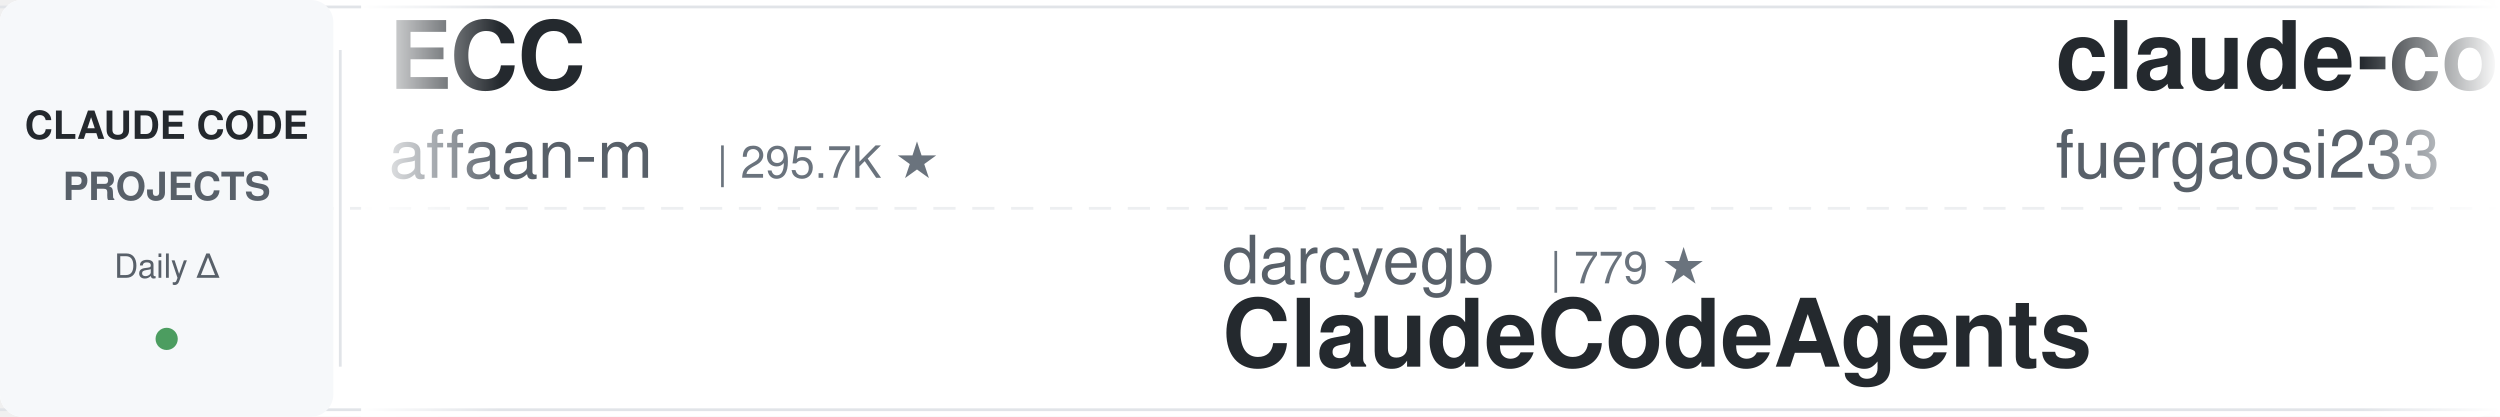
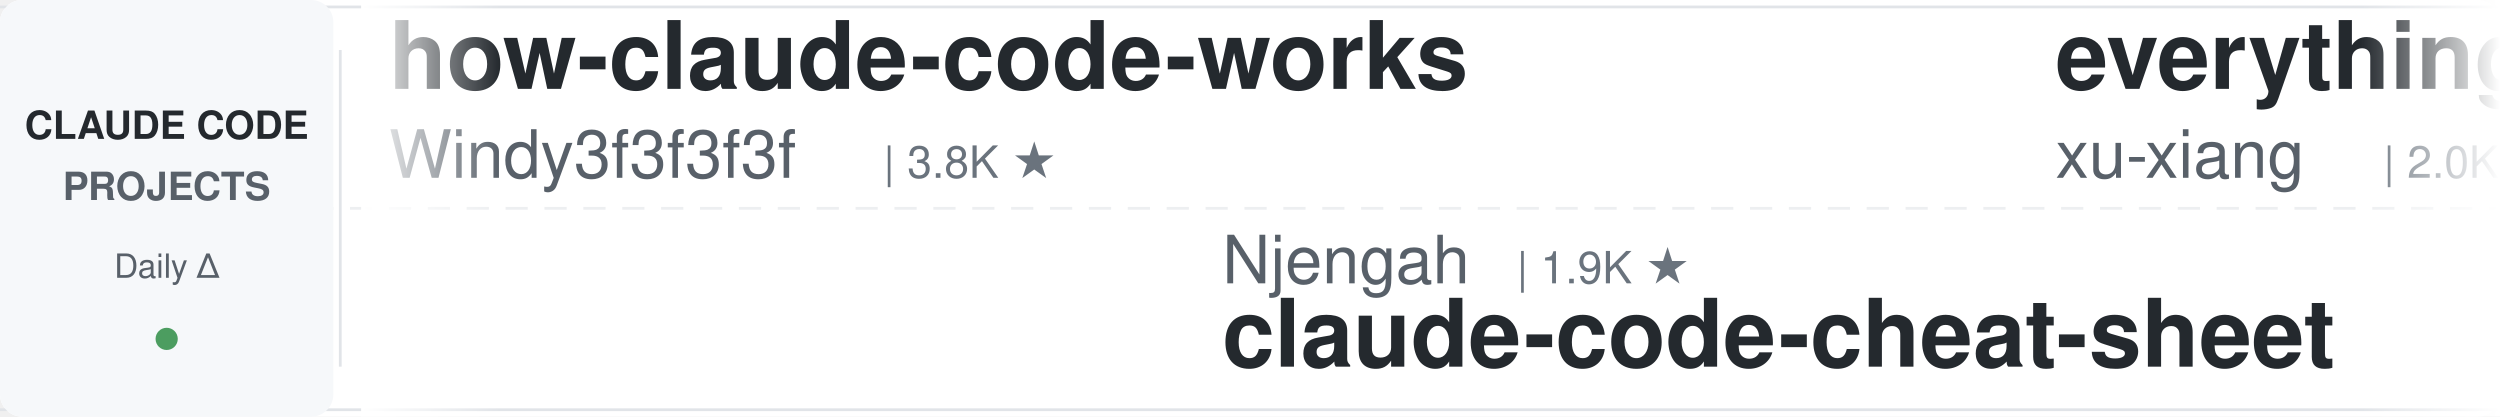
<svg xmlns="http://www.w3.org/2000/svg" width="900" height="150">
  <defs>
    <linearGradient id="leftFade" x1="0%" y1="0%" x2="100%" y2="0%">
      <stop offset="0%" style="stop-color:#ffffff;stop-opacity:1" />
      <stop offset="100%" style="stop-color:#ffffff;stop-opacity:0" />
    </linearGradient>
    <linearGradient id="rightFade" x1="0%" y1="0%" x2="100%" y2="0%">
      <stop offset="0%" style="stop-color:#ffffff;stop-opacity:0" />
      <stop offset="100%" style="stop-color:#ffffff;stop-opacity:1" />
    </linearGradient>
  </defs>
  <rect width="900" height="150" fill="#ffffff" rx="8" />
  <rect x="0" y="2" width="900" height="1" fill="#e1e4e8" />
  <rect x="0" y="147" width="900" height="1" fill="#e1e4e8" />
  <line x1="0" y1="75" x2="900" y2="75" stroke="#e1e4e8" stroke-width="1" stroke-dasharray="8 6" opacity="0.6" />
  <rect x="0" y="0" width="120" height="150" fill="#f6f8fa" rx="8" />
  <text x="60" y="50" font-family="-apple-system, BlinkMacSystemFont, 'Segoe UI', Helvetica, Arial, sans-serif" font-size="14" font-weight="600" fill="#24292e" text-anchor="middle">CLAUDE CODE</text>
  <text x="60" y="72" font-family="-apple-system, BlinkMacSystemFont, 'Segoe UI', Helvetica, Arial, sans-serif" font-size="14" font-weight="600" fill="#586069" text-anchor="middle">PROJECTS</text>
  <text x="60" y="100" font-family="-apple-system, BlinkMacSystemFont, 'Segoe UI', Helvetica, Arial, sans-serif" font-size="12" font-weight="500" fill="#586069" text-anchor="middle">Daily Δ</text>
  <circle cx="60" cy="122" r="4" fill="#22863a" opacity="0.8" />
  <rect x="122" y="18" width="1" height="114" fill="#e1e4e8" />
  <clipPath id="tickerClip">
    <rect x="130" y="0" width="770" height="150" />
  </clipPath>
  <g clip-path="url(#tickerClip)">
    <g id="tickerItems">
      <animateTransform attributeName="transform" attributeType="XML" type="translate" from="0 0" to="-3000 0" dur="54s" repeatCount="indefinite" />
      <g transform="translate(0, 0)">
-         <text x="140" y="32" font-family="-apple-system, BlinkMacSystemFont, 'Segoe UI', Helvetica, Arial, sans-serif" font-size="34" font-weight="600" fill="#24292e">ECC</text>
-         <text x="140" y="64" font-family="-apple-system, BlinkMacSystemFont, 'Segoe UI', Helvetica, Arial, sans-serif" font-size="24" font-weight="400" fill="#586069">affaan-m</text>
-         <text x="258" y="64" font-family="-apple-system, BlinkMacSystemFont, 'Segoe UI', Helvetica, Arial, sans-serif" font-size="16" font-weight="500" fill="#6a737d">| 295.7K ★</text>
+         <text x="140" y="32" font-family="-apple-system, BlinkMacSystemFont, 'Segoe UI', Helvetica, Arial, sans-serif" font-size="34" font-weight="600" fill="#24292e">how-claude-code-works</text>
+         <text x="140" y="64" font-family="-apple-system, BlinkMacSystemFont, 'Segoe UI', Helvetica, Arial, sans-serif" font-size="24" font-weight="400" fill="#586069">Windy3f3f3f3f</text>
+         <text x="318" y="64" font-family="-apple-system, BlinkMacSystemFont, 'Segoe UI', Helvetica, Arial, sans-serif" font-size="16" font-weight="500" fill="#6a737d">| 3.8K ★</text>
      </g>
      <g transform="translate(300, 0)">
-         <text x="140" y="102" font-family="-apple-system, BlinkMacSystemFont, 'Segoe UI', Helvetica, Arial, sans-serif" font-size="24" font-weight="400" fill="#586069">darcyegb</text>
-         <text x="258" y="102" font-family="-apple-system, BlinkMacSystemFont, 'Segoe UI', Helvetica, Arial, sans-serif" font-size="16" font-weight="500" fill="#6a737d">| 779 ★</text>
-         <text x="140" y="132" font-family="-apple-system, BlinkMacSystemFont, 'Segoe UI', Helvetica, Arial, sans-serif" font-size="34" font-weight="600" fill="#24292e">ClaudeCodeAgents</text>
+         <text x="140" y="102" font-family="-apple-system, BlinkMacSystemFont, 'Segoe UI', Helvetica, Arial, sans-serif" font-size="24" font-weight="400" fill="#586069">Njengah</text>
+         <text x="246" y="102" font-family="-apple-system, BlinkMacSystemFont, 'Segoe UI', Helvetica, Arial, sans-serif" font-size="16" font-weight="500" fill="#6a737d">| 1.9K ★</text>
+         <text x="140" y="132" font-family="-apple-system, BlinkMacSystemFont, 'Segoe UI', Helvetica, Arial, sans-serif" font-size="34" font-weight="600" fill="#24292e">claude-code-cheat-sheet</text>
      </g>
      <g transform="translate(600, 0)">
-         <text x="140" y="32" font-family="-apple-system, BlinkMacSystemFont, 'Segoe UI', Helvetica, Arial, sans-serif" font-size="34" font-weight="600" fill="#24292e">claude-code-proxy</text>
-         <text x="140" y="64" font-family="-apple-system, BlinkMacSystemFont, 'Segoe UI', Helvetica, Arial, sans-serif" font-size="24" font-weight="400" fill="#586069">fuergaosi233</text>
-         <text x="306" y="64" font-family="-apple-system, BlinkMacSystemFont, 'Segoe UI', Helvetica, Arial, sans-serif" font-size="16" font-weight="500" fill="#6a737d">| 2.8K ★</text>
+         <text x="140" y="32" font-family="-apple-system, BlinkMacSystemFont, 'Segoe UI', Helvetica, Arial, sans-serif" font-size="34" font-weight="600" fill="#24292e">everything-claude-code-z...</text>
+         <text x="140" y="64" font-family="-apple-system, BlinkMacSystemFont, 'Segoe UI', Helvetica, Arial, sans-serif" font-size="24" font-weight="400" fill="#586069">xu-xiang</text>
+         <text x="258" y="64" font-family="-apple-system, BlinkMacSystemFont, 'Segoe UI', Helvetica, Arial, sans-serif" font-size="16" font-weight="500" fill="#6a737d">| 2.0K ★</text>
      </g>
      <g transform="translate(900, 0)">
-         <text x="140" y="102" font-family="-apple-system, BlinkMacSystemFont, 'Segoe UI', Helvetica, Arial, sans-serif" font-size="24" font-weight="400" fill="#586069">feiskyer</text>
-         <text x="258" y="102" font-family="-apple-system, BlinkMacSystemFont, 'Segoe UI', Helvetica, Arial, sans-serif" font-size="16" font-weight="500" fill="#6a737d">| 1.7K ★</text>
-         <text x="140" y="132" font-family="-apple-system, BlinkMacSystemFont, 'Segoe UI', Helvetica, Arial, sans-serif" font-size="34" font-weight="600" fill="#24292e">claude-code-settings</text>
-       </g>
-       <g transform="translate(1200, 0)">
-         <text x="140" y="32" font-family="-apple-system, BlinkMacSystemFont, 'Segoe UI', Helvetica, Arial, sans-serif" font-size="34" font-weight="600" fill="#24292e">claude-code-from-scratch</text>
-         <text x="140" y="64" font-family="-apple-system, BlinkMacSystemFont, 'Segoe UI', Helvetica, Arial, sans-serif" font-size="24" font-weight="400" fill="#586069">Windy3f3f3f3f</text>
-         <text x="318" y="64" font-family="-apple-system, BlinkMacSystemFont, 'Segoe UI', Helvetica, Arial, sans-serif" font-size="16" font-weight="500" fill="#6a737d">| 2.8K ★</text>
-       </g>
-       <g transform="translate(1500, 0)">
        <text x="140" y="102" font-family="-apple-system, BlinkMacSystemFont, 'Segoe UI', Helvetica, Arial, sans-serif" font-size="24" font-weight="400" fill="#586069">diet103</text>
        <text x="246" y="102" font-family="-apple-system, BlinkMacSystemFont, 'Segoe UI', Helvetica, Arial, sans-serif" font-size="16" font-weight="500" fill="#6a737d">| 10.0K ★</text>
        <text x="140" y="132" font-family="-apple-system, BlinkMacSystemFont, 'Segoe UI', Helvetica, Arial, sans-serif" font-size="34" font-weight="600" fill="#24292e">claude-code-infrastructu...</text>
      </g>
+       <g transform="translate(1200, 0)">
+         <text x="140" y="32" font-family="-apple-system, BlinkMacSystemFont, 'Segoe UI', Helvetica, Arial, sans-serif" font-size="34" font-weight="600" fill="#24292e">claude-code-source</text>
+         <text x="140" y="64" font-family="-apple-system, BlinkMacSystemFont, 'Segoe UI', Helvetica, Arial, sans-serif" font-size="24" font-weight="400" fill="#586069">JrCx7scC</text>
+         <text x="258" y="64" font-family="-apple-system, BlinkMacSystemFont, 'Segoe UI', Helvetica, Arial, sans-serif" font-size="16" font-weight="500" fill="#6a737d">| 375 ★</text>
+       </g>
+       <g transform="translate(1500, 0)">
+         <text x="140" y="102" font-family="-apple-system, BlinkMacSystemFont, 'Segoe UI', Helvetica, Arial, sans-serif" font-size="24" font-weight="400" fill="#586069">jhlee0409</text>
+         <text x="270" y="102" font-family="-apple-system, BlinkMacSystemFont, 'Segoe UI', Helvetica, Arial, sans-serif" font-size="16" font-weight="500" fill="#6a737d">| 2.3K ★</text>
+         <text x="140" y="132" font-family="-apple-system, BlinkMacSystemFont, 'Segoe UI', Helvetica, Arial, sans-serif" font-size="34" font-weight="600" fill="#24292e">claude-code-history-view...</text>
+       </g>
      <g transform="translate(1800, 0)">
-         <text x="140" y="32" font-family="-apple-system, BlinkMacSystemFont, 'Segoe UI', Helvetica, Arial, sans-serif" font-size="34" font-weight="600" fill="#24292e">claude_codex_bridge</text>
-         <text x="140" y="64" font-family="-apple-system, BlinkMacSystemFont, 'Segoe UI', Helvetica, Arial, sans-serif" font-size="24" font-weight="400" fill="#586069">SeemSeam</text>
-         <text x="258" y="64" font-family="-apple-system, BlinkMacSystemFont, 'Segoe UI', Helvetica, Arial, sans-serif" font-size="16" font-weight="500" fill="#6a737d">| 3.6K ★</text>
+         <text x="140" y="32" font-family="-apple-system, BlinkMacSystemFont, 'Segoe UI', Helvetica, Arial, sans-serif" font-size="34" font-weight="600" fill="#24292e">awesome-claude-code-tool...</text>
+         <text x="140" y="64" font-family="-apple-system, BlinkMacSystemFont, 'Segoe UI', Helvetica, Arial, sans-serif" font-size="24" font-weight="400" fill="#586069">rohitg00</text>
+         <text x="258" y="64" font-family="-apple-system, BlinkMacSystemFont, 'Segoe UI', Helvetica, Arial, sans-serif" font-size="16" font-weight="500" fill="#6a737d">| 2.8K ★</text>
      </g>
      <g transform="translate(2100, 0)">
-         <text x="140" y="102" font-family="-apple-system, BlinkMacSystemFont, 'Segoe UI', Helvetica, Arial, sans-serif" font-size="24" font-weight="400" fill="#586069">Chachamaru127</text>
-         <text x="318" y="102" font-family="-apple-system, BlinkMacSystemFont, 'Segoe UI', Helvetica, Arial, sans-serif" font-size="16" font-weight="500" fill="#6a737d">| 3.2K ★</text>
-         <text x="140" y="132" font-family="-apple-system, BlinkMacSystemFont, 'Segoe UI', Helvetica, Arial, sans-serif" font-size="34" font-weight="600" fill="#24292e">claude-code-harness</text>
+         <text x="140" y="102" font-family="-apple-system, BlinkMacSystemFont, 'Segoe UI', Helvetica, Arial, sans-serif" font-size="24" font-weight="400" fill="#586069">ChrisWiles</text>
+         <text x="282" y="102" font-family="-apple-system, BlinkMacSystemFont, 'Segoe UI', Helvetica, Arial, sans-serif" font-size="16" font-weight="500" fill="#6a737d">| 6.1K ★</text>
+         <text x="140" y="132" font-family="-apple-system, BlinkMacSystemFont, 'Segoe UI', Helvetica, Arial, sans-serif" font-size="34" font-weight="600" fill="#24292e">claude-code-showcase</text>
      </g>
      <g transform="translate(2400, 0)">
-         <text x="140" y="32" font-family="-apple-system, BlinkMacSystemFont, 'Segoe UI', Helvetica, Arial, sans-serif" font-size="34" font-weight="600" fill="#24292e">Dive-into-Claude-Code</text>
-         <text x="140" y="64" font-family="-apple-system, BlinkMacSystemFont, 'Segoe UI', Helvetica, Arial, sans-serif" font-size="24" font-weight="400" fill="#586069">VILA-Lab</text>
-         <text x="258" y="64" font-family="-apple-system, BlinkMacSystemFont, 'Segoe UI', Helvetica, Arial, sans-serif" font-size="16" font-weight="500" fill="#6a737d">| 2.2K ★</text>
+         <text x="140" y="32" font-family="-apple-system, BlinkMacSystemFont, 'Segoe UI', Helvetica, Arial, sans-serif" font-size="34" font-weight="600" fill="#24292e">claude-code-source-build</text>
+         <text x="140" y="64" font-family="-apple-system, BlinkMacSystemFont, 'Segoe UI', Helvetica, Arial, sans-serif" font-size="24" font-weight="400" fill="#586069">andrew-kramer-inno</text>
+         <text x="378" y="64" font-family="-apple-system, BlinkMacSystemFont, 'Segoe UI', Helvetica, Arial, sans-serif" font-size="16" font-weight="500" fill="#6a737d">| 595 ★</text>
      </g>
      <g transform="translate(2700, 0)">
-         <text x="140" y="102" font-family="-apple-system, BlinkMacSystemFont, 'Segoe UI', Helvetica, Arial, sans-serif" font-size="24" font-weight="400" fill="#586069">jqueryscript</text>
-         <text x="306" y="102" font-family="-apple-system, BlinkMacSystemFont, 'Segoe UI', Helvetica, Arial, sans-serif" font-size="16" font-weight="500" fill="#6a737d">| 541 ★</text>
-         <text x="140" y="132" font-family="-apple-system, BlinkMacSystemFont, 'Segoe UI', Helvetica, Arial, sans-serif" font-size="34" font-weight="600" fill="#24292e">awesome-claude-code</text>
+         <text x="140" y="102" font-family="-apple-system, BlinkMacSystemFont, 'Segoe UI', Helvetica, Arial, sans-serif" font-size="24" font-weight="400" fill="#586069">edmund-io</text>
+         <text x="270" y="102" font-family="-apple-system, BlinkMacSystemFont, 'Segoe UI', Helvetica, Arial, sans-serif" font-size="16" font-weight="500" fill="#6a737d">| 1.5K ★</text>
+         <text x="140" y="132" font-family="-apple-system, BlinkMacSystemFont, 'Segoe UI', Helvetica, Arial, sans-serif" font-size="34" font-weight="600" fill="#24292e">edmunds-claude-code</text>
      </g>
      <g transform="translate(3000, 0)">
-         <text x="140" y="32" font-family="-apple-system, BlinkMacSystemFont, 'Segoe UI', Helvetica, Arial, sans-serif" font-size="34" font-weight="600" fill="#24292e">ECC</text>
-         <text x="140" y="64" font-family="-apple-system, BlinkMacSystemFont, 'Segoe UI', Helvetica, Arial, sans-serif" font-size="24" font-weight="400" fill="#586069">affaan-m</text>
-         <text x="258" y="64" font-family="-apple-system, BlinkMacSystemFont, 'Segoe UI', Helvetica, Arial, sans-serif" font-size="16" font-weight="500" fill="#6a737d">| 295.7K ★</text>
+         <text x="140" y="32" font-family="-apple-system, BlinkMacSystemFont, 'Segoe UI', Helvetica, Arial, sans-serif" font-size="34" font-weight="600" fill="#24292e">how-claude-code-works</text>
+         <text x="140" y="64" font-family="-apple-system, BlinkMacSystemFont, 'Segoe UI', Helvetica, Arial, sans-serif" font-size="24" font-weight="400" fill="#586069">Windy3f3f3f3f</text>
+         <text x="318" y="64" font-family="-apple-system, BlinkMacSystemFont, 'Segoe UI', Helvetica, Arial, sans-serif" font-size="16" font-weight="500" fill="#6a737d">| 3.8K ★</text>
      </g>
      <g transform="translate(3300, 0)">
-         <text x="140" y="102" font-family="-apple-system, BlinkMacSystemFont, 'Segoe UI', Helvetica, Arial, sans-serif" font-size="24" font-weight="400" fill="#586069">darcyegb</text>
-         <text x="258" y="102" font-family="-apple-system, BlinkMacSystemFont, 'Segoe UI', Helvetica, Arial, sans-serif" font-size="16" font-weight="500" fill="#6a737d">| 779 ★</text>
-         <text x="140" y="132" font-family="-apple-system, BlinkMacSystemFont, 'Segoe UI', Helvetica, Arial, sans-serif" font-size="34" font-weight="600" fill="#24292e">ClaudeCodeAgents</text>
+         <text x="140" y="102" font-family="-apple-system, BlinkMacSystemFont, 'Segoe UI', Helvetica, Arial, sans-serif" font-size="24" font-weight="400" fill="#586069">Njengah</text>
+         <text x="246" y="102" font-family="-apple-system, BlinkMacSystemFont, 'Segoe UI', Helvetica, Arial, sans-serif" font-size="16" font-weight="500" fill="#6a737d">| 1.9K ★</text>
+         <text x="140" y="132" font-family="-apple-system, BlinkMacSystemFont, 'Segoe UI', Helvetica, Arial, sans-serif" font-size="34" font-weight="600" fill="#24292e">claude-code-cheat-sheet</text>
      </g>
      <g transform="translate(3600, 0)">
-         <text x="140" y="32" font-family="-apple-system, BlinkMacSystemFont, 'Segoe UI', Helvetica, Arial, sans-serif" font-size="34" font-weight="600" fill="#24292e">claude-code-proxy</text>
-         <text x="140" y="64" font-family="-apple-system, BlinkMacSystemFont, 'Segoe UI', Helvetica, Arial, sans-serif" font-size="24" font-weight="400" fill="#586069">fuergaosi233</text>
-         <text x="306" y="64" font-family="-apple-system, BlinkMacSystemFont, 'Segoe UI', Helvetica, Arial, sans-serif" font-size="16" font-weight="500" fill="#6a737d">| 2.8K ★</text>
+         <text x="140" y="32" font-family="-apple-system, BlinkMacSystemFont, 'Segoe UI', Helvetica, Arial, sans-serif" font-size="34" font-weight="600" fill="#24292e">everything-claude-code-z...</text>
+         <text x="140" y="64" font-family="-apple-system, BlinkMacSystemFont, 'Segoe UI', Helvetica, Arial, sans-serif" font-size="24" font-weight="400" fill="#586069">xu-xiang</text>
+         <text x="258" y="64" font-family="-apple-system, BlinkMacSystemFont, 'Segoe UI', Helvetica, Arial, sans-serif" font-size="16" font-weight="500" fill="#6a737d">| 2.0K ★</text>
      </g>
      <g transform="translate(3900, 0)">
-         <text x="140" y="102" font-family="-apple-system, BlinkMacSystemFont, 'Segoe UI', Helvetica, Arial, sans-serif" font-size="24" font-weight="400" fill="#586069">feiskyer</text>
-         <text x="258" y="102" font-family="-apple-system, BlinkMacSystemFont, 'Segoe UI', Helvetica, Arial, sans-serif" font-size="16" font-weight="500" fill="#6a737d">| 1.7K ★</text>
-         <text x="140" y="132" font-family="-apple-system, BlinkMacSystemFont, 'Segoe UI', Helvetica, Arial, sans-serif" font-size="34" font-weight="600" fill="#24292e">claude-code-settings</text>
+         <text x="140" y="102" font-family="-apple-system, BlinkMacSystemFont, 'Segoe UI', Helvetica, Arial, sans-serif" font-size="24" font-weight="400" fill="#586069">diet103</text>
+         <text x="246" y="102" font-family="-apple-system, BlinkMacSystemFont, 'Segoe UI', Helvetica, Arial, sans-serif" font-size="16" font-weight="500" fill="#6a737d">| 10.0K ★</text>
+         <text x="140" y="132" font-family="-apple-system, BlinkMacSystemFont, 'Segoe UI', Helvetica, Arial, sans-serif" font-size="34" font-weight="600" fill="#24292e">claude-code-infrastructu...</text>
      </g>
    </g>
  </g>
  <rect x="130" y="0" width="50" height="150" fill="url(#leftFade)" />
  <rect x="850" y="0" width="50" height="150" fill="url(#rightFade)" />
</svg>
